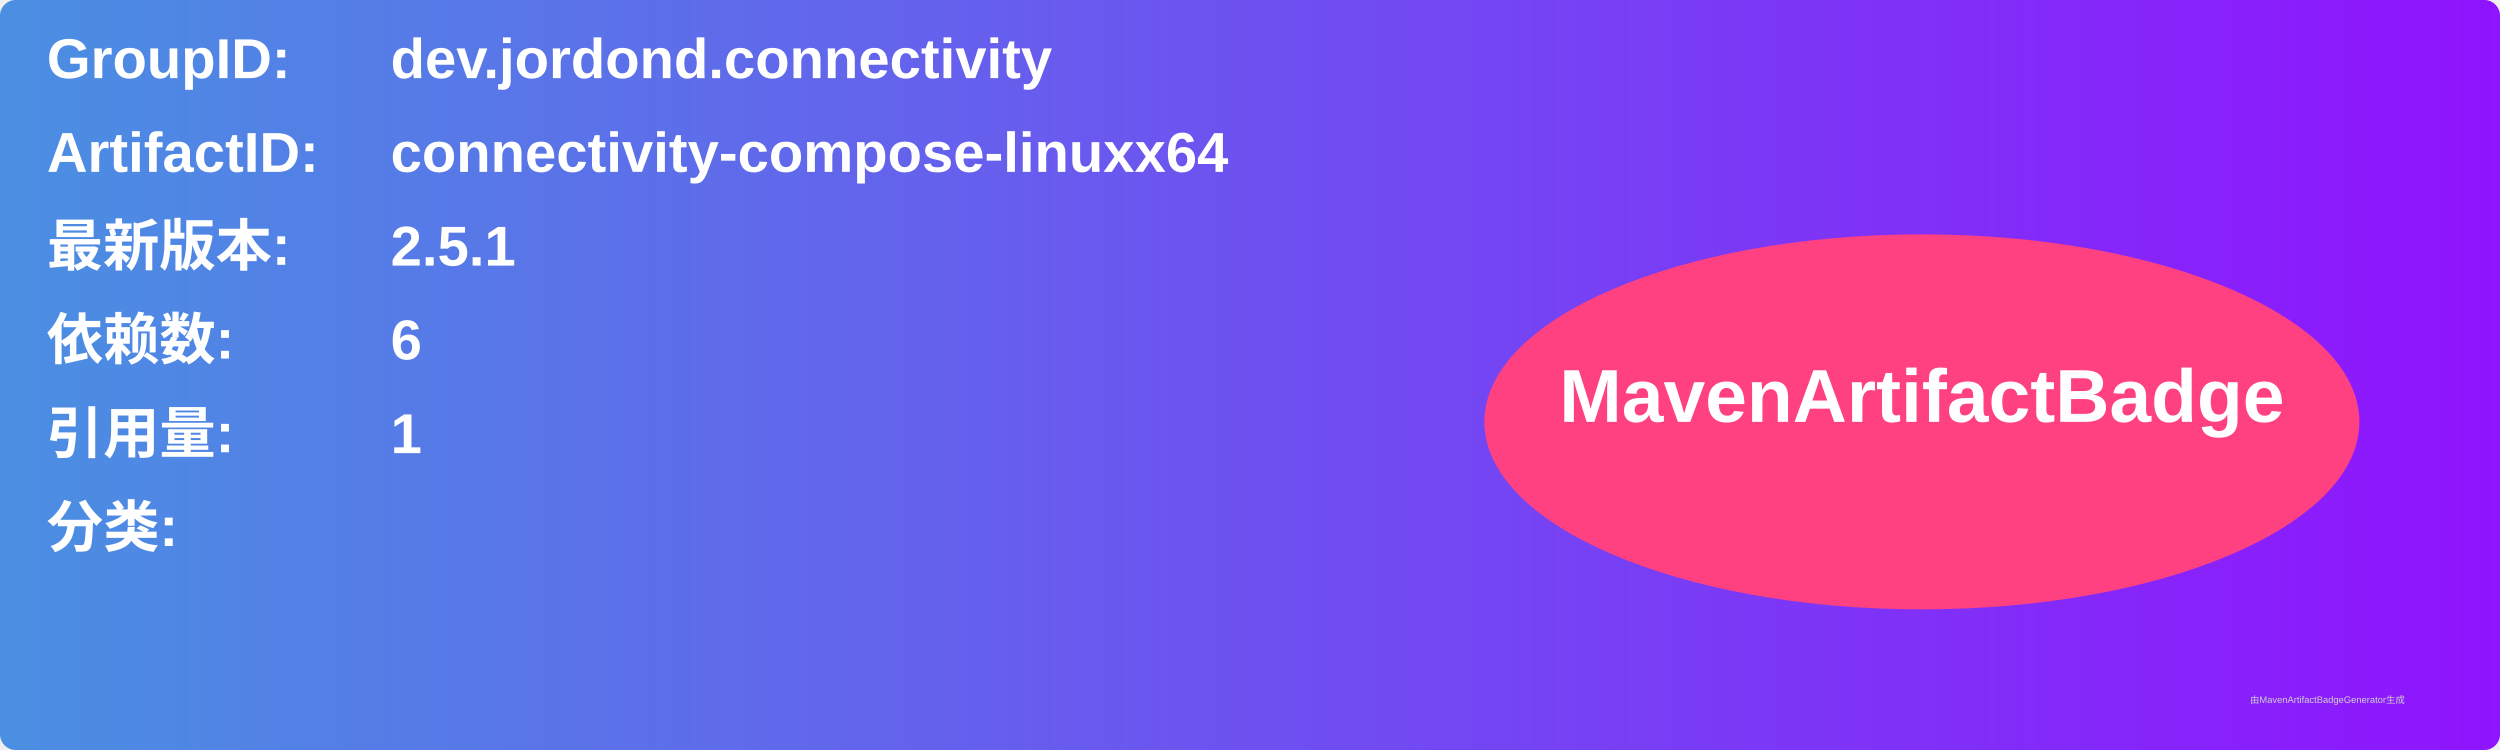
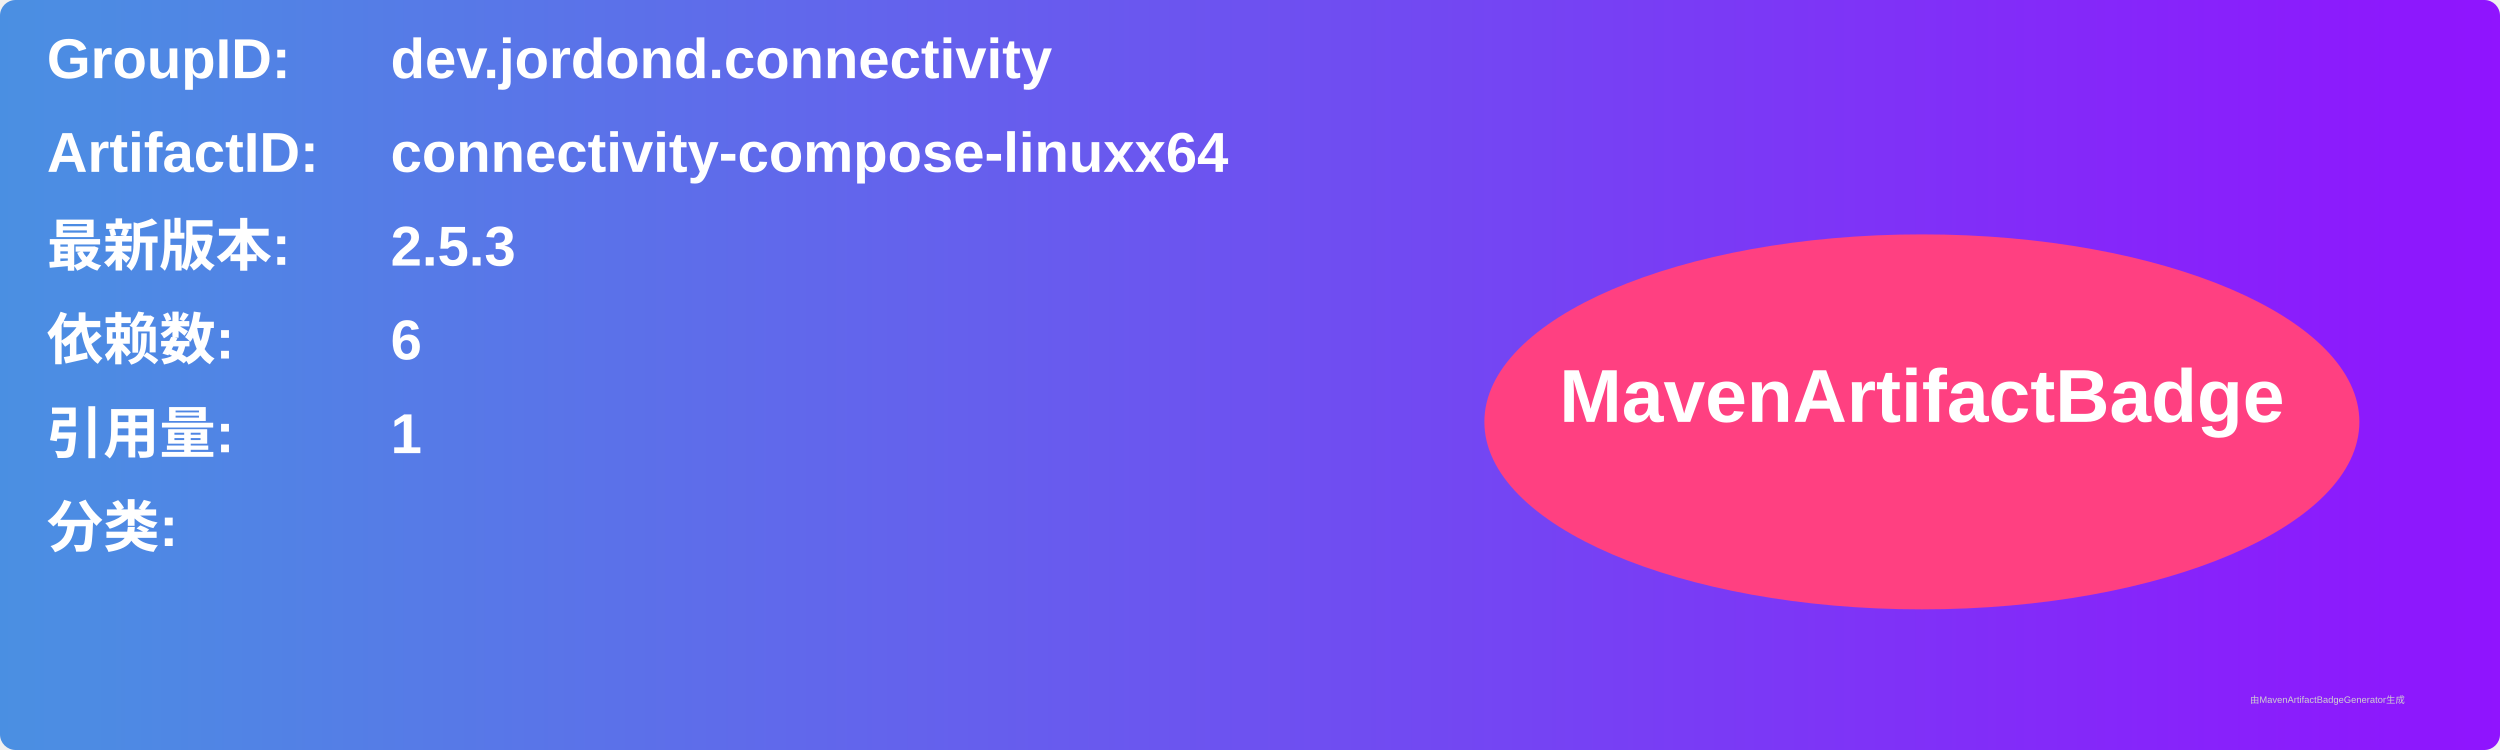
<svg xmlns="http://www.w3.org/2000/svg" width="800" height="240" viewBox="0 0 800 240">
  <linearGradient id="grad" x1="0%" y1="0%" x2="100%" y2="0%">
    <stop offset="0%" stop-color="#4a90e2" />
    <stop offset="100%" stop-color="#9013fe" />
  </linearGradient>
  <rect width="100%" height="100%" rx="5" ry="5" fill="url(#grad)" />
  <g transform="translate(15, 15)">
    <text x="0" y="10" font-family="Arial" font-size="18" fill="white" font-weight="bold" width="260">GroupID:</text>
    <text x="110" y="10" font-family="Arial" font-size="18" fill="white" font-weight="bold" width="460">dev.jordond.connectivity</text>
    <text x="0" y="40" font-family="Arial" font-size="18" fill="white" font-weight="bold" width="260">ArtifactID:</text>
    <text x="110" y="40" font-family="Arial" font-size="18" fill="white" font-weight="bold" width="460">connectivity-compose-linuxx64</text>
    <text x="0" y="70" font-family="Arial" font-size="18" fill="white" font-weight="bold">最新版本:</text>
    <text x="110" y="70" font-family="Arial" font-size="18" fill="white" font-weight="bold">
-       <tspan font-weight="bold">2.5.1</tspan>
+       <tspan font-weight="bold">2.5.3</tspan>
    </text>
    <text x="0" y="100" font-family="Arial" font-size="18" fill="white" font-weight="bold">依赖数: </text>
    <text x="110" y="100" font-family="Arial" font-size="18" fill="white">
      <tspan font-weight="bold">6</tspan>
    </text>
    <text x="0" y="130" font-family="Arial" font-size="18" fill="white" font-weight="bold">引用量: </text>
    <text x="110" y="130" font-family="Arial" font-size="18" fill="white">
      <tspan font-weight="bold">1</tspan>
    </text>
    <text x="0" y="160" font-family="Arial" font-size="18" fill="white" font-weight="bold">分类:</text>
    <text x="10" y="190" font-family="Arial" font-size="10" fill="white">
      <tspan font-weight="bold" />
    </text>
    <ellipse cx="600" cy="120" rx="140" ry="60" fill="#ff4081" />
    <text x="600" y="120" text-anchor="middle" font-family="Arial" font-size="24" fill="white" font-weight="bold">MavenArtifactBadge</text>
  </g>
  <text x="720" y="225" font-family="Arial" font-size="3" fill="#d0d0d0">由MavenArtifactBadgeGenerator生成</text>
</svg>
